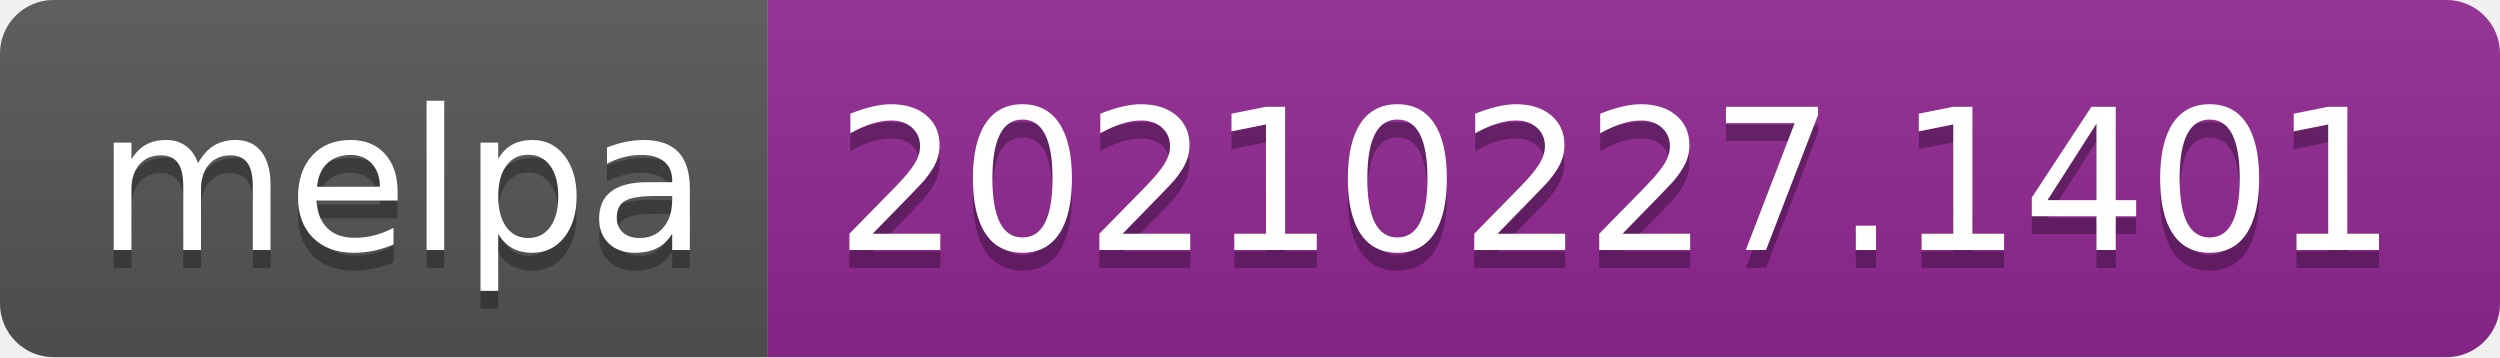
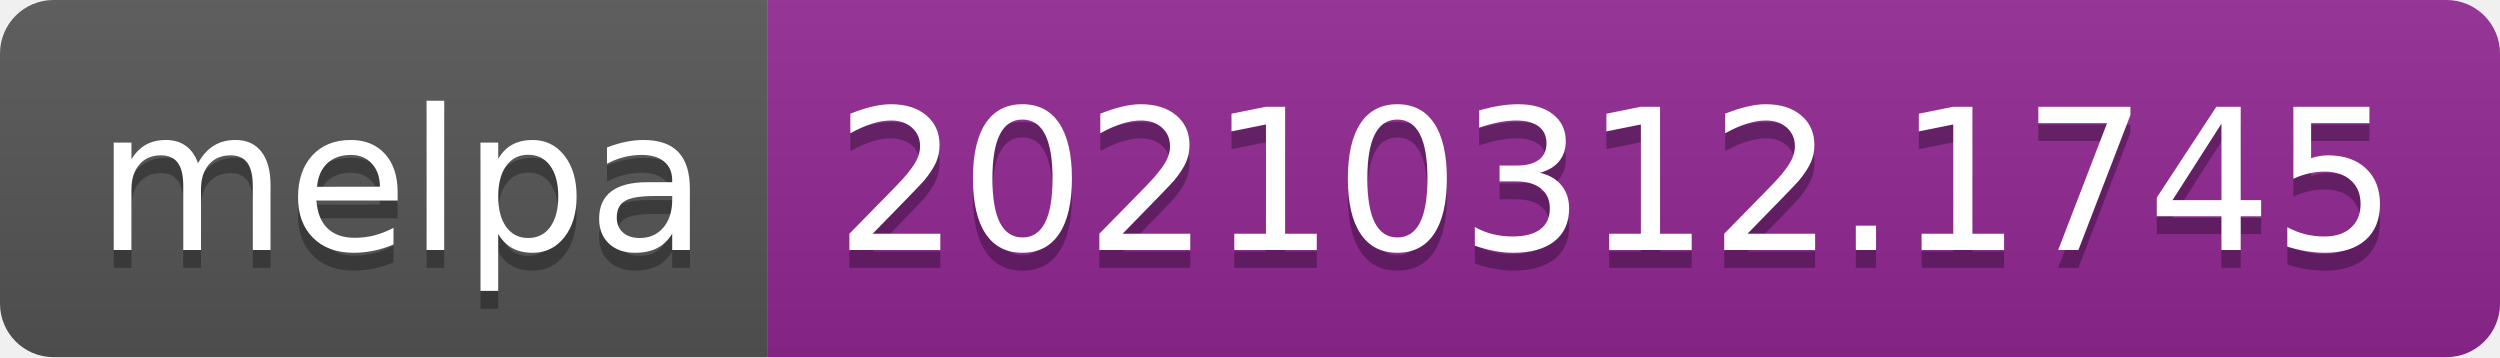
- <svg xmlns="http://www.w3.org/2000/svg" width="140" height="20" role="img" aria-label="melpa: 20210227.1401">
+ <svg xmlns="http://www.w3.org/2000/svg" width="140" height="20" role="img" aria-label="melpa: 20210312.1745">
  <linearGradient id="s" x2="0" y2="100%">
    <stop offset="0" stop-color="#bbb" stop-opacity=".1" />
    <stop offset="1" stop-opacity=".1" />
  </linearGradient>
  <clipPath id="r">
    <rect width="140" height="20" rx="3" fill="#fff" />
  </clipPath>
  <g clip-path="url(#r)">
    <rect width="43" height="20" fill="#555" />
    <rect x="43" width="97" height="20" fill="#922793" />
    <rect width="140" height="20" fill="url(#s)" />
  </g>
  <g fill="#fff" text-anchor="middle" font-family="Verdana,Geneva,DejaVu Sans,sans-serif" text-rendering="geometricPrecision" font-size="110">
    <text aria-hidden="true" x="225" y="150" fill="#010101" fill-opacity=".3" transform="scale(.1)" textLength="330">melpa</text>
    <text x="225" y="140" transform="scale(.1)" fill="#fff" textLength="330">melpa</text>
-     <text aria-hidden="true" x="905" y="150" fill="#010101" fill-opacity=".3" transform="scale(.1)" textLength="870">20210227.1401</text>
-     <text x="905" y="140" transform="scale(.1)" fill="#fff" textLength="870">20210227.1401</text>
+     <text aria-hidden="true" x="905" y="150" fill="#010101" fill-opacity=".3" transform="scale(.1)" textLength="870">20210312.1745</text>
+     <text x="905" y="140" transform="scale(.1)" fill="#fff" textLength="870">20210312.1745</text>
  </g>
</svg>
